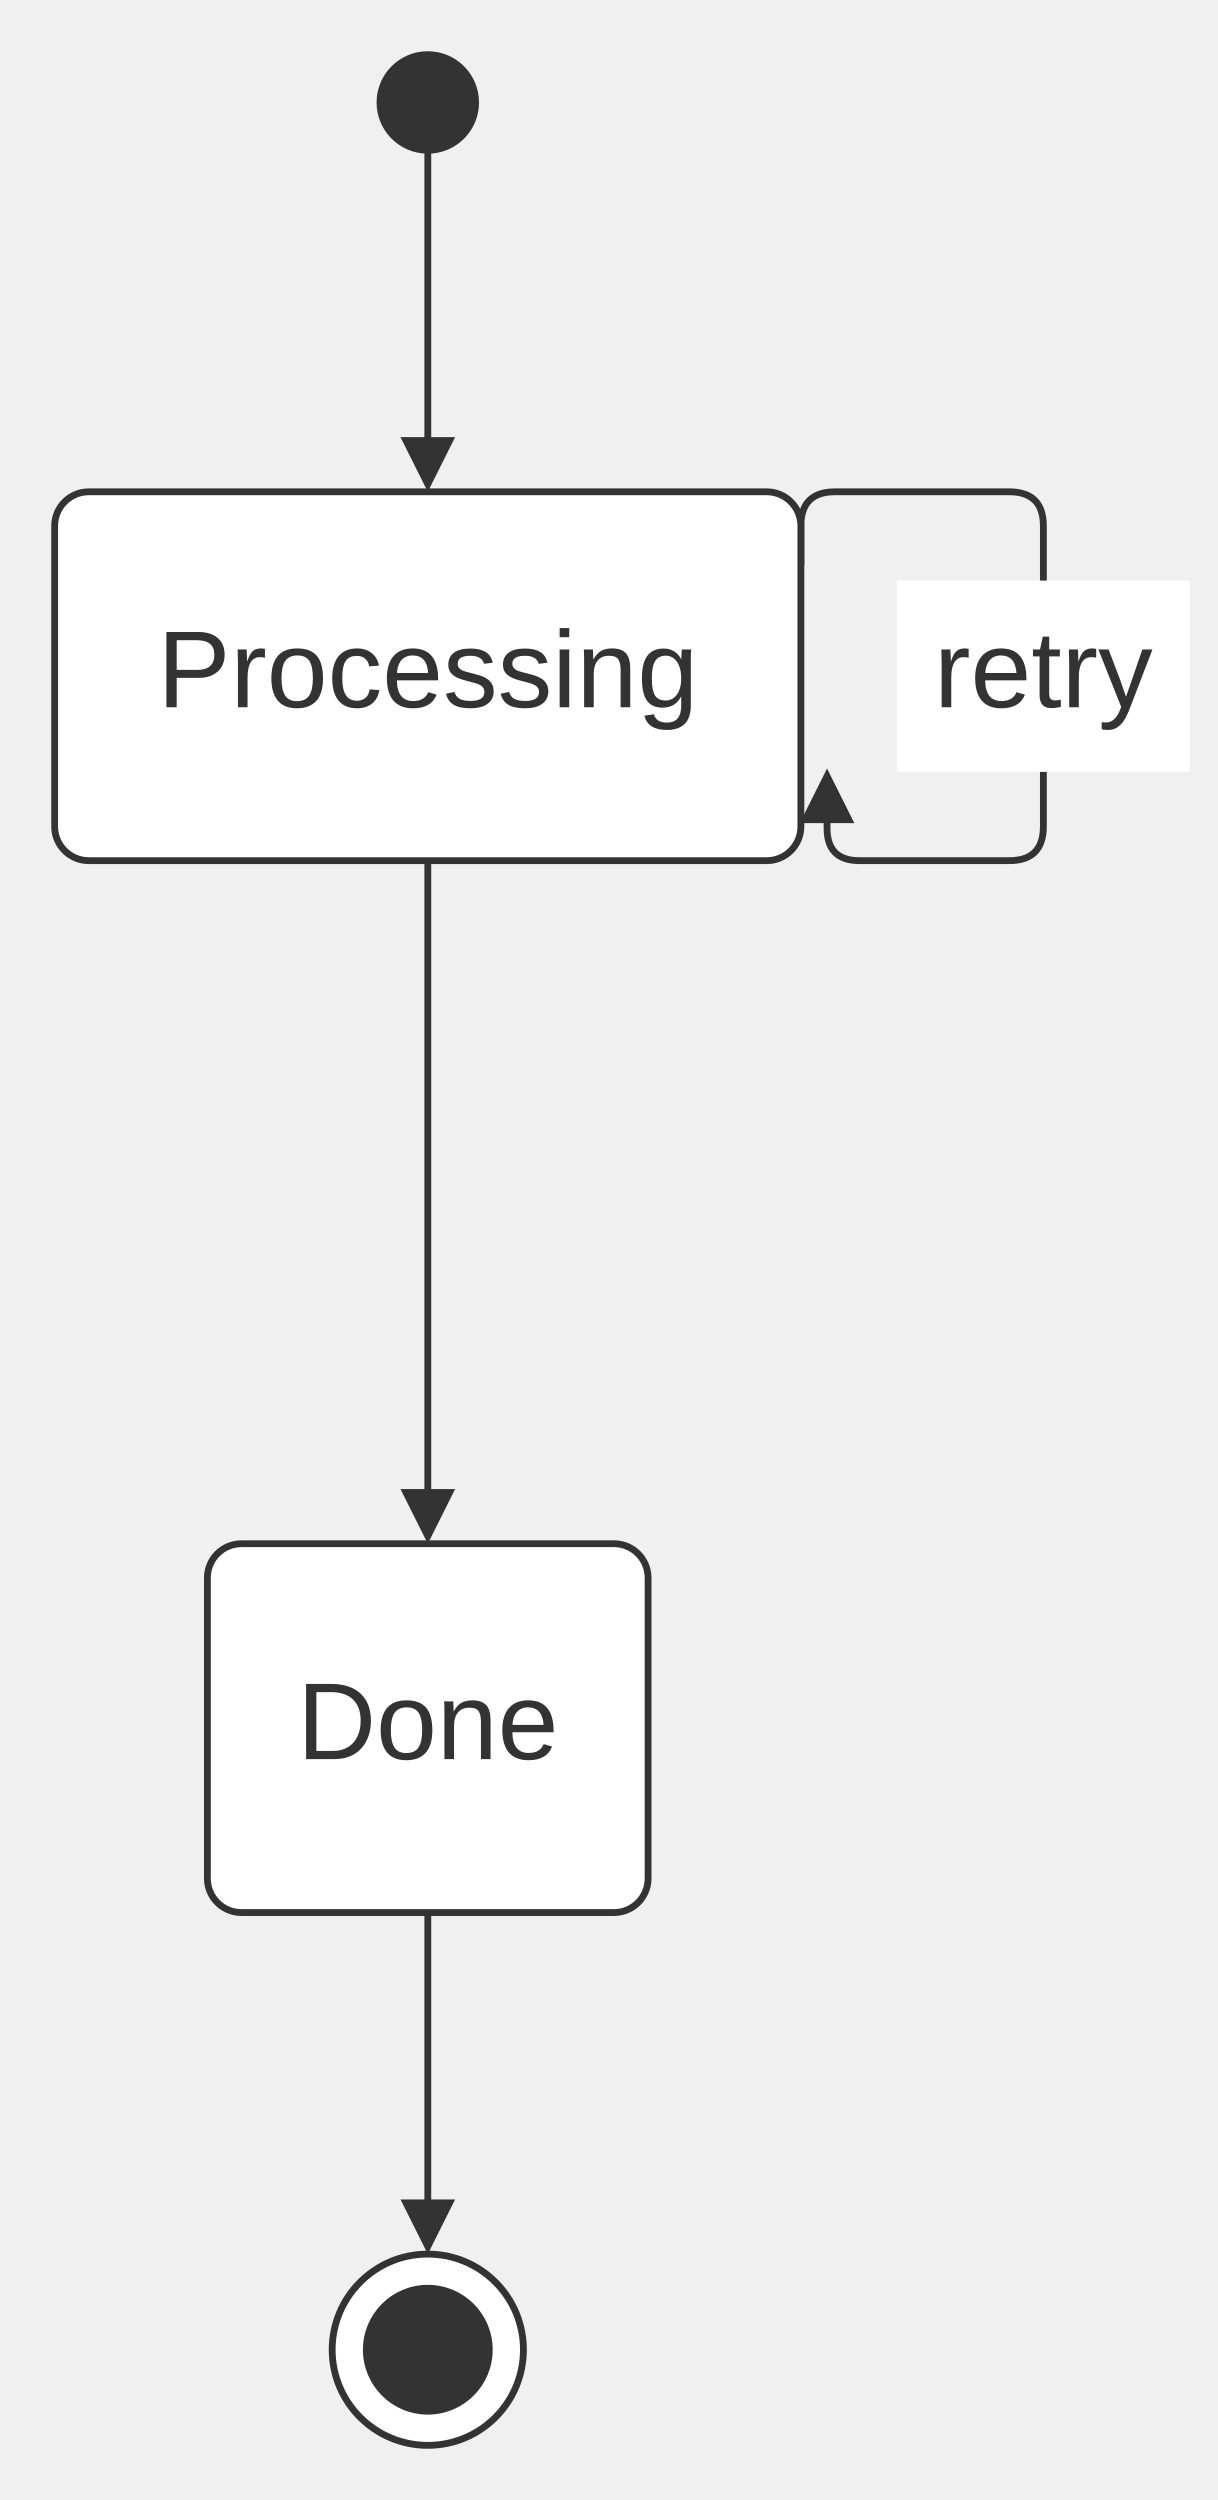
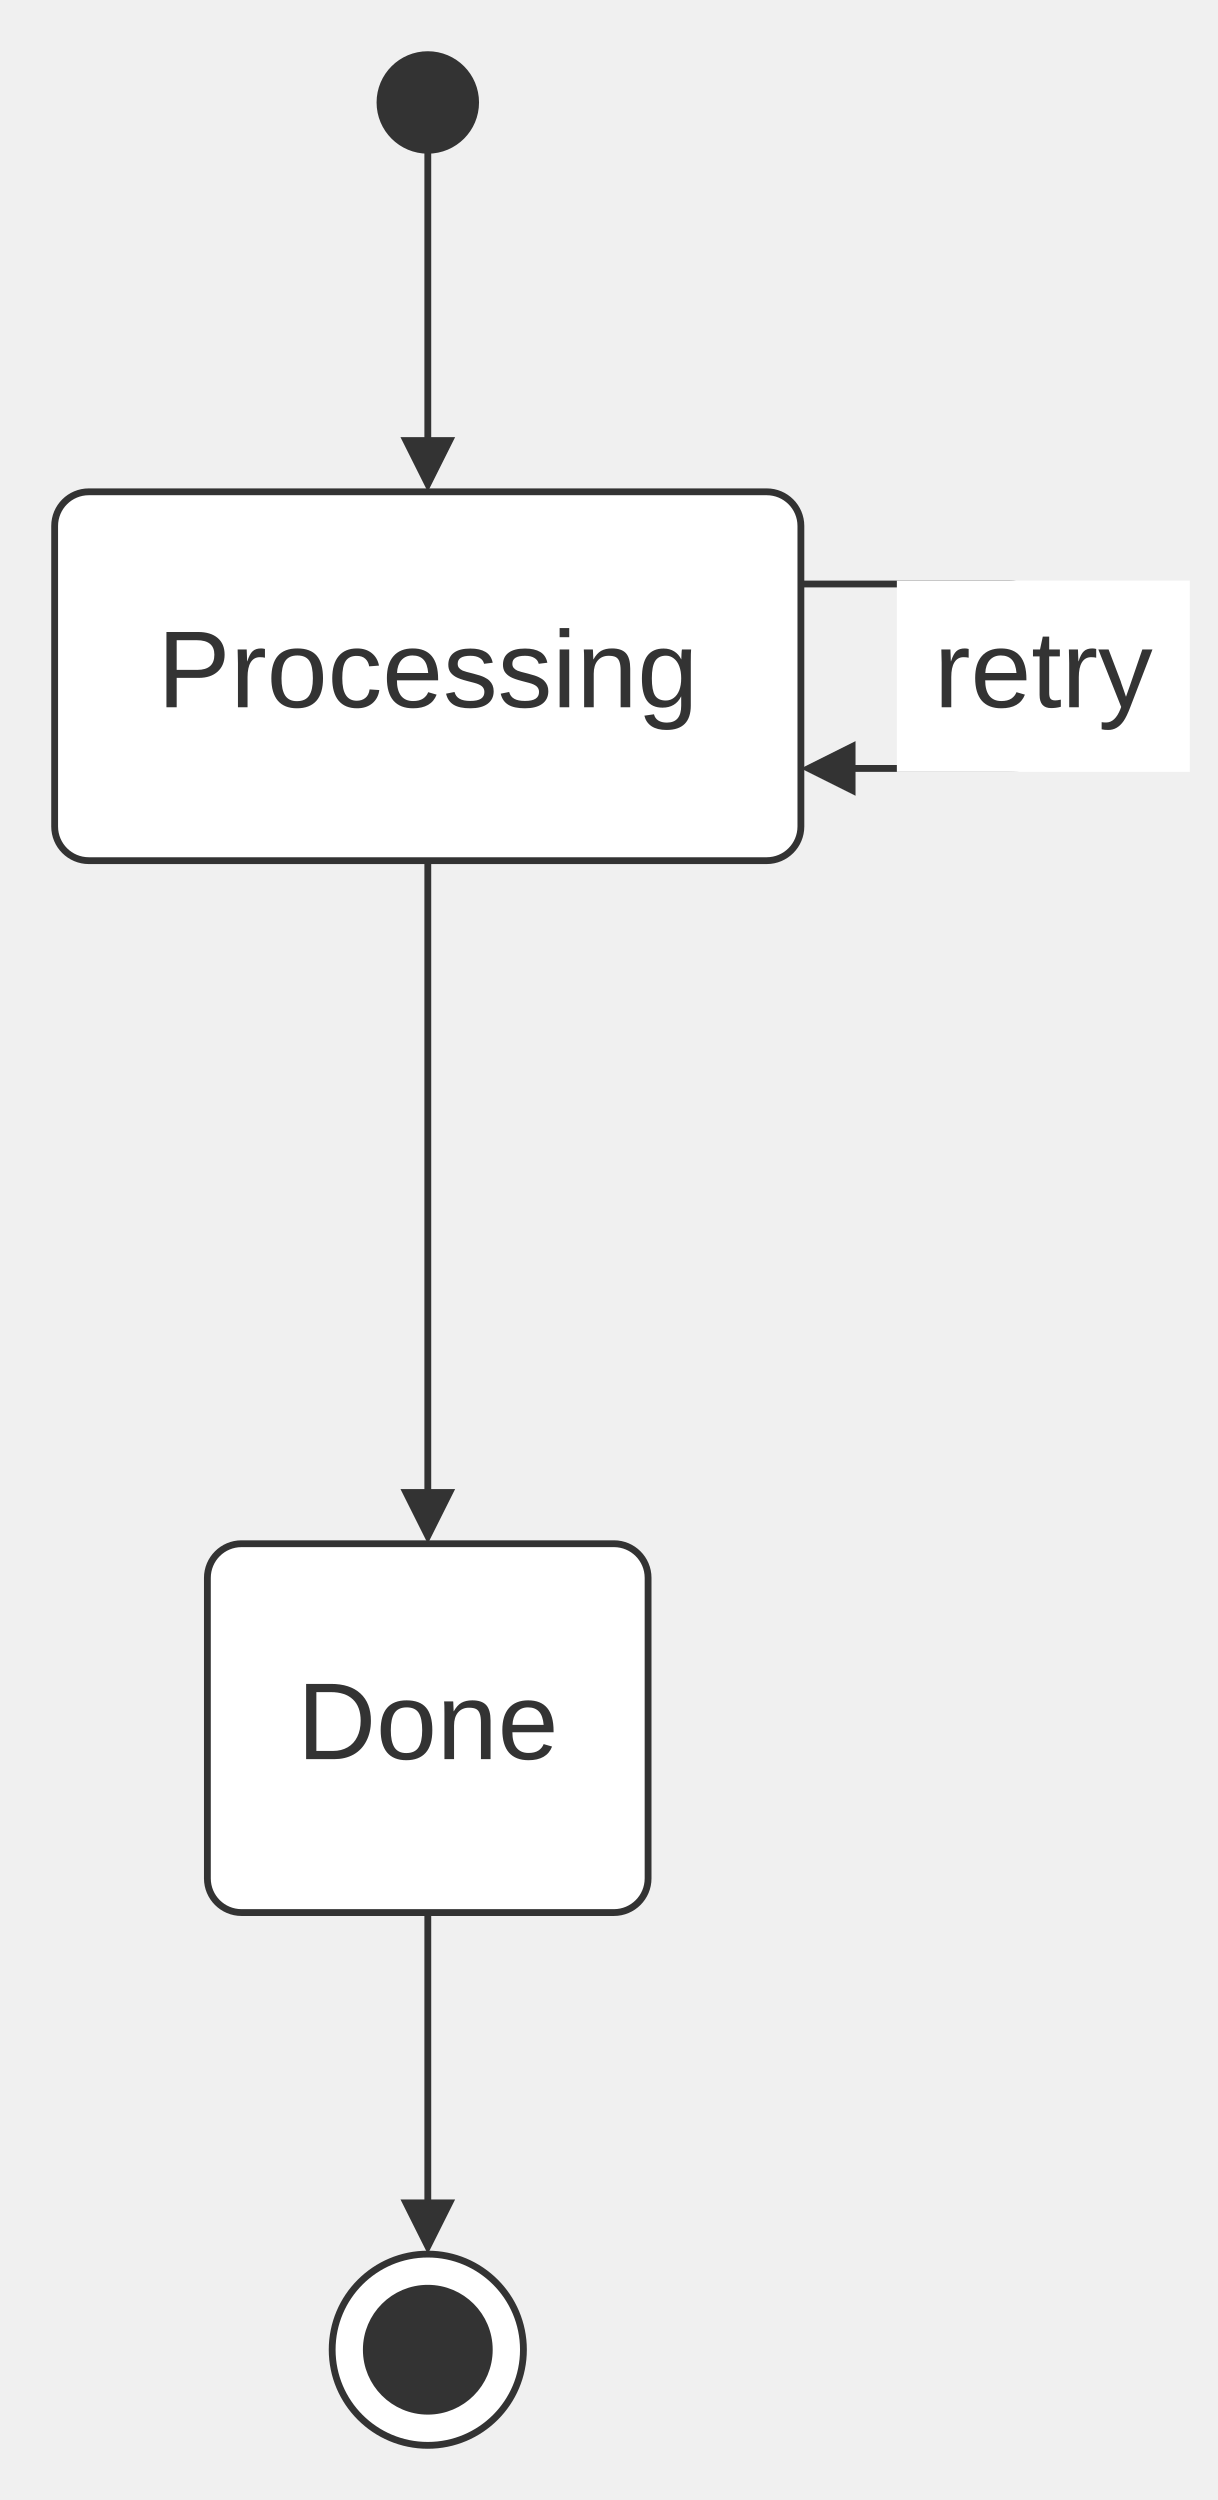
<svg xmlns="http://www.w3.org/2000/svg" width="100%" viewBox="0 0 178.20 366.00" style="max-width: 178.20px; background-color: transparent;" font-family="&quot;trebuchet ms&quot;, verdana, arial, sans-serif" font-size="16.00">
  <defs>
    <marker id="arrowhead" viewBox="0 0 10.00 10.00" refX="5.00" refY="5.00" markerWidth="8.00" markerHeight="8.00" orient="auto-start-reverse" markerUnits="userSpaceOnUse">
      <path d="M 0 0 L 10.00 5.00 L 0 10.00 z" fill="#333" />
    </marker>
  </defs>
  <g transform="translate(0.00,0.00)">
    <g class="edgePaths">
      <path d="M62.63,22.00 L62.63,68.00" stroke="#333" stroke-width="1.00" fill="none" stroke-linecap="round" stroke-linejoin="round" marker-end="url(#arrowhead)" />
-       <path d="M117.25,82.64 L117.25,77.00 Q117.25,72.00 122.25,72.00 L147.75,72.00 Q152.75,72.00 152.75,77.00 L152.75,121.00 Q152.75,126.00 147.75,126.00 L125.83,126.00 Q121.08,126.00 121.08,121.26 L121.08,116.51" stroke="#333" stroke-width="1.00" fill="none" stroke-linecap="round" stroke-linejoin="round" marker-end="url(#arrowhead)" />
+       <path d="M117.25,85.50 L147.75,85.50 Q152.75,85.50 152.75,90.50 L152.75,107.50 Q152.75,112.50 147.75,112.50 L121.25,112.50" stroke="#333" stroke-width="1.00" fill="none" stroke-linecap="round" stroke-linejoin="round" marker-end="url(#arrowhead)" />
      <path d="M62.63,126.00 L62.63,222.00" stroke="#333" stroke-width="1.00" fill="none" stroke-linecap="round" stroke-linejoin="round" marker-end="url(#arrowhead)" />
      <path d="M62.63,280.00 L62.63,326.00" stroke="#333" stroke-width="1.00" fill="none" stroke-linecap="round" stroke-linejoin="round" marker-end="url(#arrowhead)" />
    </g>
    <g class="nodes">
      <rect x="30.36" y="226.00" width="64.52" height="54.00" rx="5.00" ry="5.00" fill="white" stroke="#333" stroke-width="1.00" stroke-linejoin="round" />
      <text x="62.63" y="253.00" text-anchor="middle" dominant-baseline="middle" fill="#333">Done</text>
      <rect x="8.00" y="72.00" width="109.25" height="54.00" rx="5.00" ry="5.00" fill="white" stroke="#333" stroke-width="1.00" stroke-linejoin="round" />
      <text x="62.63" y="99.00" text-anchor="middle" dominant-baseline="middle" fill="#333">Processing</text>
      <circle cx="62.63" cy="344.00" r="14.00" fill="white" stroke="#333" stroke-width="1.00" stroke-linejoin="round" />
      <circle cx="62.63" cy="344.00" r="9.00" fill="#333" stroke="#333" stroke-width="1.00" stroke-linejoin="round" />
      <text x="62.63" y="344.00" text-anchor="middle" dominant-baseline="middle" fill="#333" />
      <circle cx="62.63" cy="15.00" r="7.00" fill="#333" stroke="#333" stroke-width="1.00" stroke-linejoin="round" />
      <text x="62.63" y="15.00" text-anchor="middle" dominant-baseline="middle" fill="#333" />
    </g>
    <g class="edgeLabels">
      <rect x="131.30" y="85.00" width="42.89" height="28.00" fill="white" />
      <text x="152.75" y="99.00" text-anchor="middle" dominant-baseline="middle" fill="#333">retry</text>
    </g>
  </g>
</svg>
